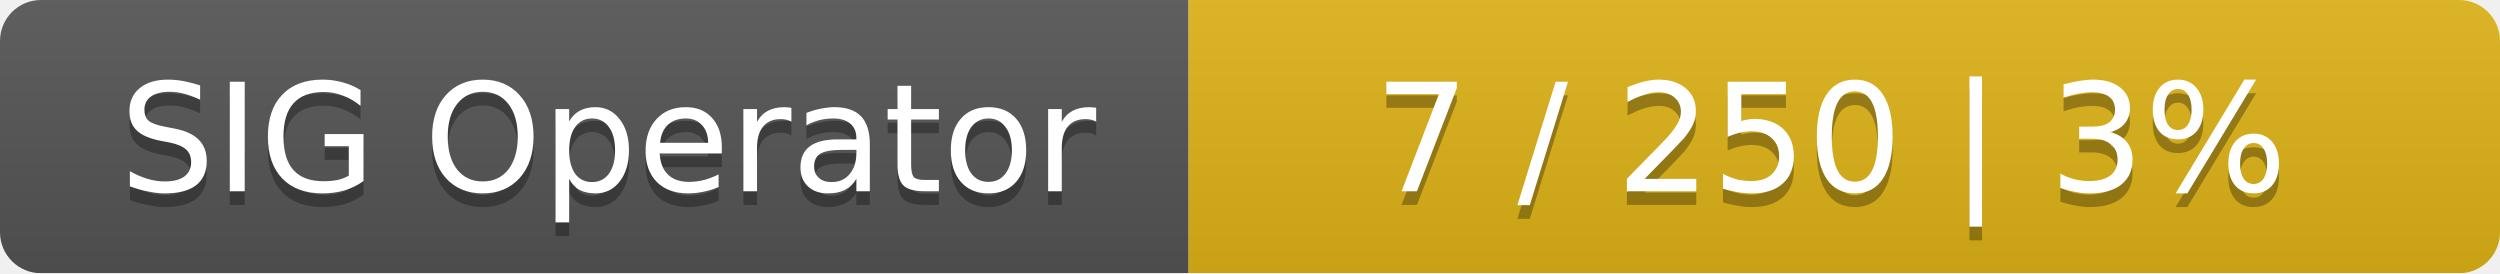
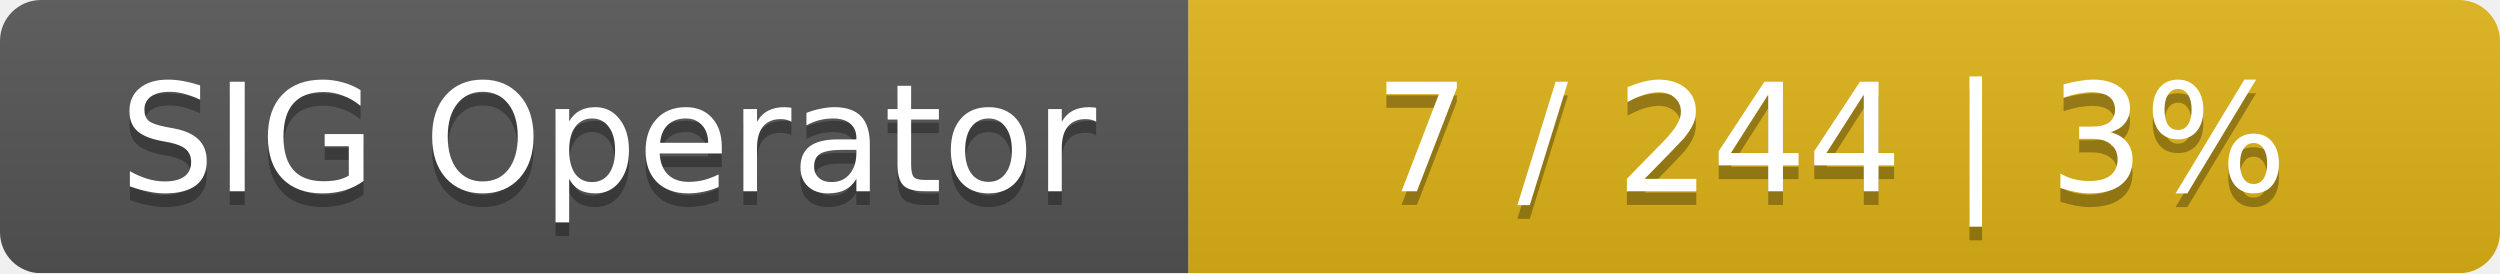
<svg xmlns="http://www.w3.org/2000/svg" width="183" height="20">
  <linearGradient id="smooth" x2="0" y2="100%">
    <stop offset="0" stop-color="#bbb" stop-opacity=".1" />
    <stop offset="1" stop-opacity=".1" />
  </linearGradient>
  <mask id="round">
    <rect width="183" height="20" rx="3" fill="#fff" />
  </mask>
  <g mask="url(#round)">
    <rect width="87" height="20" fill="#555" />
    <rect x="87" width="96" height="20" fill="#dfb317" />
    <rect width="183" height="20" fill="url(#smooth)" />
  </g>
  <g fill="#fff" text-anchor="middle" font-family="DejaVu Sans,Verdana,Geneva,sans-serif" font-size="11">
    <text x="44.5" y="15" fill="#010101" fill-opacity=".3">SIG Operator</text>
    <text x="44.5" y="14">SIG Operator</text>
-     <text x="134" y="15" fill="#010101" fill-opacity=".3">7 / 250    |    3%</text>
-     <text x="134" y="14">7 / 250    |    3%</text>
+     <text x="134" y="15" fill="#010101" fill-opacity=".3">7 / 244    |    3%</text>
+     <text x="134" y="14">7 / 244    |    3%</text>
  </g>
</svg>
